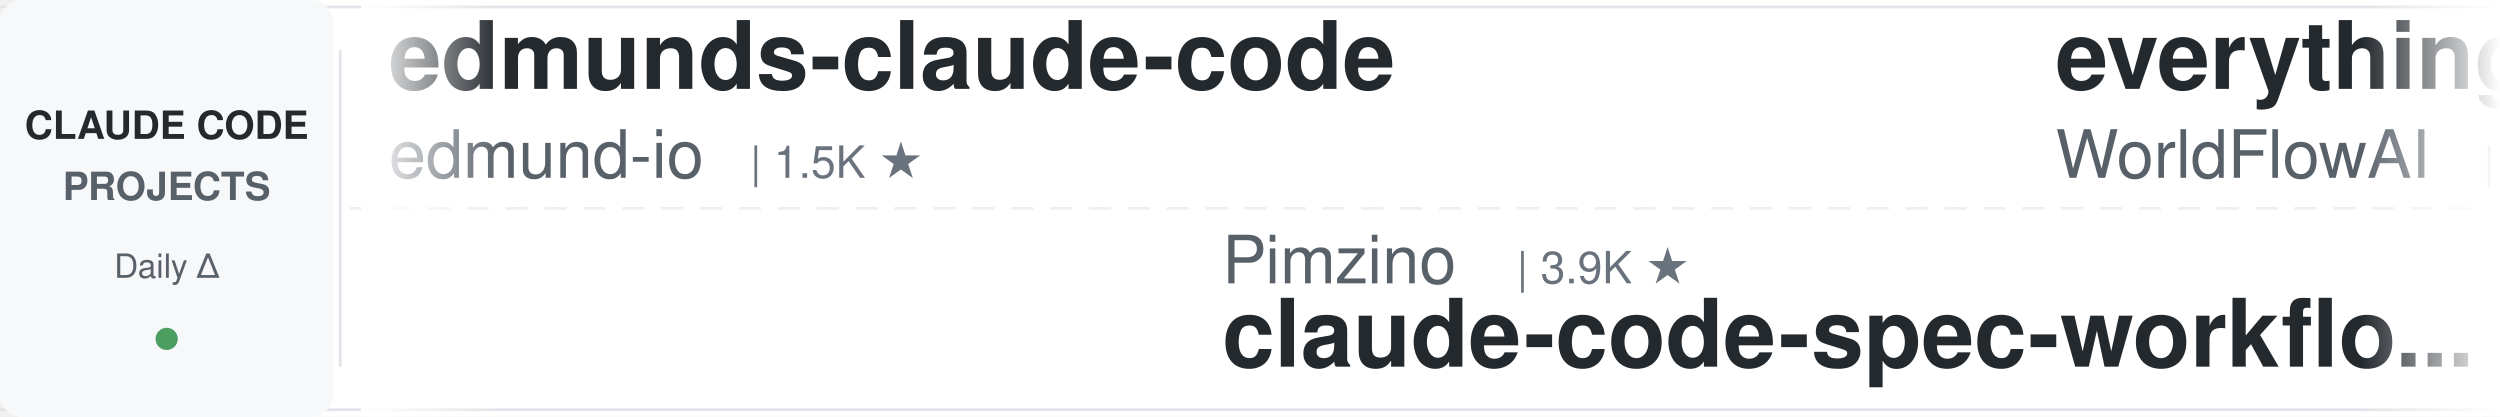
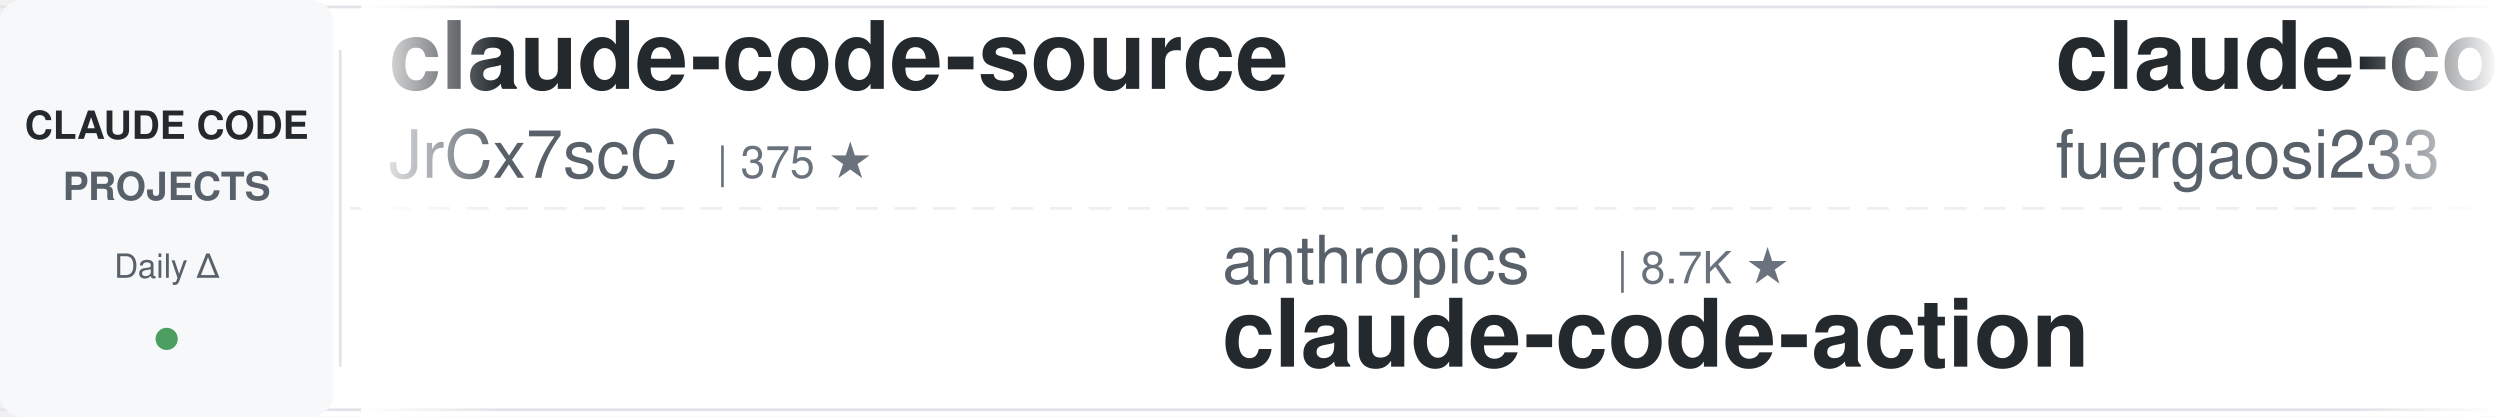
<svg xmlns="http://www.w3.org/2000/svg" width="900" height="150">
  <defs>
    <linearGradient id="leftFade" x1="0%" y1="0%" x2="100%" y2="0%">
      <stop offset="0%" style="stop-color:#ffffff;stop-opacity:1" />
      <stop offset="100%" style="stop-color:#ffffff;stop-opacity:0" />
    </linearGradient>
    <linearGradient id="rightFade" x1="0%" y1="0%" x2="100%" y2="0%">
      <stop offset="0%" style="stop-color:#ffffff;stop-opacity:0" />
      <stop offset="100%" style="stop-color:#ffffff;stop-opacity:1" />
    </linearGradient>
  </defs>
  <rect width="900" height="150" fill="#ffffff" rx="8" />
  <rect x="0" y="2" width="900" height="1" fill="#e1e4e8" />
  <rect x="0" y="147" width="900" height="1" fill="#e1e4e8" />
  <line x1="0" y1="75" x2="900" y2="75" stroke="#e1e4e8" stroke-width="1" stroke-dasharray="8 6" opacity="0.6" />
  <rect x="0" y="0" width="120" height="150" fill="#f6f8fa" rx="8" />
  <text x="60" y="50" font-family="-apple-system, BlinkMacSystemFont, 'Segoe UI', Helvetica, Arial, sans-serif" font-size="14" font-weight="600" fill="#24292e" text-anchor="middle">CLAUDE CODE</text>
  <text x="60" y="72" font-family="-apple-system, BlinkMacSystemFont, 'Segoe UI', Helvetica, Arial, sans-serif" font-size="14" font-weight="600" fill="#586069" text-anchor="middle">PROJECTS</text>
  <text x="60" y="100" font-family="-apple-system, BlinkMacSystemFont, 'Segoe UI', Helvetica, Arial, sans-serif" font-size="12" font-weight="500" fill="#586069" text-anchor="middle">Daily Δ</text>
  <circle cx="60" cy="122" r="4" fill="#22863a" opacity="0.8" />
  <rect x="122" y="18" width="1" height="114" fill="#e1e4e8" />
  <clipPath id="tickerClip">
    <rect x="130" y="0" width="770" height="150" />
  </clipPath>
  <g clip-path="url(#tickerClip)">
    <g id="tickerItems">
      <animateTransform attributeName="transform" attributeType="XML" type="translate" from="0 0" to="-3000 0" dur="54s" repeatCount="indefinite" />
      <g transform="translate(0, 0)">
-         <text x="140" y="32" font-family="-apple-system, BlinkMacSystemFont, 'Segoe UI', Helvetica, Arial, sans-serif" font-size="34" font-weight="600" fill="#24292e">edmunds-claude-code</text>
-         <text x="140" y="64" font-family="-apple-system, BlinkMacSystemFont, 'Segoe UI', Helvetica, Arial, sans-serif" font-size="24" font-weight="400" fill="#586069">edmund-io</text>
-         <text x="270" y="64" font-family="-apple-system, BlinkMacSystemFont, 'Segoe UI', Helvetica, Arial, sans-serif" font-size="16" font-weight="500" fill="#6a737d">| 1.5K ★</text>
+         <text x="140" y="32" font-family="-apple-system, BlinkMacSystemFont, 'Segoe UI', Helvetica, Arial, sans-serif" font-size="34" font-weight="600" fill="#24292e">claude-code-source</text>
+         <text x="140" y="64" font-family="-apple-system, BlinkMacSystemFont, 'Segoe UI', Helvetica, Arial, sans-serif" font-size="24" font-weight="400" fill="#586069">JrCx7scC</text>
+         <text x="258" y="64" font-family="-apple-system, BlinkMacSystemFont, 'Segoe UI', Helvetica, Arial, sans-serif" font-size="16" font-weight="500" fill="#6a737d">| 375 ★</text>
      </g>
      <g transform="translate(300, 0)">
-         <text x="140" y="102" font-family="-apple-system, BlinkMacSystemFont, 'Segoe UI', Helvetica, Arial, sans-serif" font-size="24" font-weight="400" fill="#586069">Pimzino</text>
-         <text x="246" y="102" font-family="-apple-system, BlinkMacSystemFont, 'Segoe UI', Helvetica, Arial, sans-serif" font-size="16" font-weight="500" fill="#6a737d">| 3.9K ★</text>
-         <text x="140" y="132" font-family="-apple-system, BlinkMacSystemFont, 'Segoe UI', Helvetica, Arial, sans-serif" font-size="34" font-weight="600" fill="#24292e">claude-code-spec-workflo...</text>
+         <text x="140" y="102" font-family="-apple-system, BlinkMacSystemFont, 'Segoe UI', Helvetica, Arial, sans-serif" font-size="24" font-weight="400" fill="#586069">anthropics</text>
+         <text x="282" y="102" font-family="-apple-system, BlinkMacSystemFont, 'Segoe UI', Helvetica, Arial, sans-serif" font-size="16" font-weight="500" fill="#6a737d">| 8.7K ★</text>
+         <text x="140" y="132" font-family="-apple-system, BlinkMacSystemFont, 'Segoe UI', Helvetica, Arial, sans-serif" font-size="34" font-weight="600" fill="#24292e">claude-code-action</text>
      </g>
      <g transform="translate(600, 0)">
-         <text x="140" y="32" font-family="-apple-system, BlinkMacSystemFont, 'Segoe UI', Helvetica, Arial, sans-serif" font-size="34" font-weight="600" fill="#24292e">everything-claude-code</text>
-         <text x="140" y="64" font-family="-apple-system, BlinkMacSystemFont, 'Segoe UI', Helvetica, Arial, sans-serif" font-size="24" font-weight="400" fill="#586069">WorldFlowAI</text>
-         <text x="294" y="64" font-family="-apple-system, BlinkMacSystemFont, 'Segoe UI', Helvetica, Arial, sans-serif" font-size="16" font-weight="500" fill="#6a737d">| 1.8K ★</text>
+         <text x="140" y="32" font-family="-apple-system, BlinkMacSystemFont, 'Segoe UI', Helvetica, Arial, sans-serif" font-size="34" font-weight="600" fill="#24292e">claude-code-proxy</text>
+         <text x="140" y="64" font-family="-apple-system, BlinkMacSystemFont, 'Segoe UI', Helvetica, Arial, sans-serif" font-size="24" font-weight="400" fill="#586069">fuergaosi233</text>
+         <text x="306" y="64" font-family="-apple-system, BlinkMacSystemFont, 'Segoe UI', Helvetica, Arial, sans-serif" font-size="16" font-weight="500" fill="#6a737d">| 2.8K ★</text>
      </g>
      <g transform="translate(900, 0)">
-         <text x="140" y="102" font-family="-apple-system, BlinkMacSystemFont, 'Segoe UI', Helvetica, Arial, sans-serif" font-size="24" font-weight="400" fill="#586069">feiskyer</text>
-         <text x="258" y="102" font-family="-apple-system, BlinkMacSystemFont, 'Segoe UI', Helvetica, Arial, sans-serif" font-size="16" font-weight="500" fill="#6a737d">| 1.6K ★</text>
-         <text x="140" y="132" font-family="-apple-system, BlinkMacSystemFont, 'Segoe UI', Helvetica, Arial, sans-serif" font-size="34" font-weight="600" fill="#24292e">claude-code-settings</text>
+         <text x="140" y="102" font-family="-apple-system, BlinkMacSystemFont, 'Segoe UI', Helvetica, Arial, sans-serif" font-size="24" font-weight="400" fill="#586069">Alishahryar1</text>
+         <text x="306" y="102" font-family="-apple-system, BlinkMacSystemFont, 'Segoe UI', Helvetica, Arial, sans-serif" font-size="16" font-weight="500" fill="#6a737d">| 50.7K ★</text>
+         <text x="140" y="132" font-family="-apple-system, BlinkMacSystemFont, 'Segoe UI', Helvetica, Arial, sans-serif" font-size="34" font-weight="600" fill="#24292e">free-claude-code</text>
      </g>
      <g transform="translate(1200, 0)">
-         <text x="140" y="32" font-family="-apple-system, BlinkMacSystemFont, 'Segoe UI', Helvetica, Arial, sans-serif" font-size="34" font-weight="600" fill="#24292e">claude-code-system-promp...</text>
-         <text x="140" y="64" font-family="-apple-system, BlinkMacSystemFont, 'Segoe UI', Helvetica, Arial, sans-serif" font-size="24" font-weight="400" fill="#586069">Piebald-AI</text>
-         <text x="282" y="64" font-family="-apple-system, BlinkMacSystemFont, 'Segoe UI', Helvetica, Arial, sans-serif" font-size="16" font-weight="500" fill="#6a737d">| 12.5K ★</text>
+         <text x="140" y="32" font-family="-apple-system, BlinkMacSystemFont, 'Segoe UI', Helvetica, Arial, sans-serif" font-size="34" font-weight="600" fill="#24292e">claude-code-from-scratch</text>
+         <text x="140" y="64" font-family="-apple-system, BlinkMacSystemFont, 'Segoe UI', Helvetica, Arial, sans-serif" font-size="24" font-weight="400" fill="#586069">Windy3f3f3f3f</text>
+         <text x="318" y="64" font-family="-apple-system, BlinkMacSystemFont, 'Segoe UI', Helvetica, Arial, sans-serif" font-size="16" font-weight="500" fill="#6a737d">| 2.6K ★</text>
      </g>
      <g transform="translate(1500, 0)">
-         <text x="140" y="102" font-family="-apple-system, BlinkMacSystemFont, 'Segoe UI', Helvetica, Arial, sans-serif" font-size="24" font-weight="400" fill="#586069">diet103</text>
-         <text x="246" y="102" font-family="-apple-system, BlinkMacSystemFont, 'Segoe UI', Helvetica, Arial, sans-serif" font-size="16" font-weight="500" fill="#6a737d">| 10.0K ★</text>
-         <text x="140" y="132" font-family="-apple-system, BlinkMacSystemFont, 'Segoe UI', Helvetica, Arial, sans-serif" font-size="34" font-weight="600" fill="#24292e">claude-code-infrastructu...</text>
+         <text x="140" y="102" font-family="-apple-system, BlinkMacSystemFont, 'Segoe UI', Helvetica, Arial, sans-serif" font-size="24" font-weight="400" fill="#586069">krusemediallc</text>
+         <text x="318" y="102" font-family="-apple-system, BlinkMacSystemFont, 'Segoe UI', Helvetica, Arial, sans-serif" font-size="16" font-weight="500" fill="#6a737d">| 1.4K ★</text>
+         <text x="140" y="132" font-family="-apple-system, BlinkMacSystemFont, 'Segoe UI', Helvetica, Arial, sans-serif" font-size="34" font-weight="600" fill="#24292e">arcads-claude-code</text>
      </g>
      <g transform="translate(1800, 0)">
-         <text x="140" y="32" font-family="-apple-system, BlinkMacSystemFont, 'Segoe UI', Helvetica, Arial, sans-serif" font-size="34" font-weight="600" fill="#24292e">how-claude-code-works</text>
-         <text x="140" y="64" font-family="-apple-system, BlinkMacSystemFont, 'Segoe UI', Helvetica, Arial, sans-serif" font-size="24" font-weight="400" fill="#586069">Windy3f3f3f3f</text>
-         <text x="318" y="64" font-family="-apple-system, BlinkMacSystemFont, 'Segoe UI', Helvetica, Arial, sans-serif" font-size="16" font-weight="500" fill="#6a737d">| 3.5K ★</text>
+         <text x="140" y="32" font-family="-apple-system, BlinkMacSystemFont, 'Segoe UI', Helvetica, Arial, sans-serif" font-size="34" font-weight="600" fill="#24292e">pi-vs-claude-code</text>
+         <text x="140" y="64" font-family="-apple-system, BlinkMacSystemFont, 'Segoe UI', Helvetica, Arial, sans-serif" font-size="24" font-weight="400" fill="#586069">disler</text>
+         <text x="234" y="64" font-family="-apple-system, BlinkMacSystemFont, 'Segoe UI', Helvetica, Arial, sans-serif" font-size="16" font-weight="500" fill="#6a737d">| 1.6K ★</text>
      </g>
      <g transform="translate(2100, 0)">
-         <text x="140" y="102" font-family="-apple-system, BlinkMacSystemFont, 'Segoe UI', Helvetica, Arial, sans-serif" font-size="24" font-weight="400" fill="#586069">alejandrobalderas</text>
-         <text x="366" y="102" font-family="-apple-system, BlinkMacSystemFont, 'Segoe UI', Helvetica, Arial, sans-serif" font-size="16" font-weight="500" fill="#6a737d">| 2.8K ★</text>
-         <text x="140" y="132" font-family="-apple-system, BlinkMacSystemFont, 'Segoe UI', Helvetica, Arial, sans-serif" font-size="34" font-weight="600" fill="#24292e">claude-code-from-source</text>
+         <text x="140" y="102" font-family="-apple-system, BlinkMacSystemFont, 'Segoe UI', Helvetica, Arial, sans-serif" font-size="24" font-weight="400" fill="#586069">Piebald-AI</text>
+         <text x="282" y="102" font-family="-apple-system, BlinkMacSystemFont, 'Segoe UI', Helvetica, Arial, sans-serif" font-size="16" font-weight="500" fill="#6a737d">| 12.5K ★</text>
+         <text x="140" y="132" font-family="-apple-system, BlinkMacSystemFont, 'Segoe UI', Helvetica, Arial, sans-serif" font-size="34" font-weight="600" fill="#24292e">claude-code-system-promp...</text>
      </g>
      <g transform="translate(2400, 0)">
-         <text x="140" y="32" font-family="-apple-system, BlinkMacSystemFont, 'Segoe UI', Helvetica, Arial, sans-serif" font-size="34" font-weight="600" fill="#24292e">claude-code-source</text>
-         <text x="140" y="64" font-family="-apple-system, BlinkMacSystemFont, 'Segoe UI', Helvetica, Arial, sans-serif" font-size="24" font-weight="400" fill="#586069">hangsman</text>
-         <text x="258" y="64" font-family="-apple-system, BlinkMacSystemFont, 'Segoe UI', Helvetica, Arial, sans-serif" font-size="16" font-weight="500" fill="#6a737d">| 791 ★</text>
+         <text x="140" y="32" font-family="-apple-system, BlinkMacSystemFont, 'Segoe UI', Helvetica, Arial, sans-serif" font-size="34" font-weight="600" fill="#24292e">claude-code-settings</text>
+         <text x="140" y="64" font-family="-apple-system, BlinkMacSystemFont, 'Segoe UI', Helvetica, Arial, sans-serif" font-size="24" font-weight="400" fill="#586069">feiskyer</text>
+         <text x="258" y="64" font-family="-apple-system, BlinkMacSystemFont, 'Segoe UI', Helvetica, Arial, sans-serif" font-size="16" font-weight="500" fill="#6a737d">| 1.6K ★</text>
      </g>
      <g transform="translate(2700, 0)">
-         <text x="140" y="102" font-family="-apple-system, BlinkMacSystemFont, 'Segoe UI', Helvetica, Arial, sans-serif" font-size="24" font-weight="400" fill="#586069">nicedreamzapp</text>
-         <text x="318" y="102" font-family="-apple-system, BlinkMacSystemFont, 'Segoe UI', Helvetica, Arial, sans-serif" font-size="16" font-weight="500" fill="#6a737d">| 3.2K ★</text>
-         <text x="140" y="132" font-family="-apple-system, BlinkMacSystemFont, 'Segoe UI', Helvetica, Arial, sans-serif" font-size="34" font-weight="600" fill="#24292e">claude-code-local</text>
+         <text x="140" y="102" font-family="-apple-system, BlinkMacSystemFont, 'Segoe UI', Helvetica, Arial, sans-serif" font-size="24" font-weight="400" fill="#586069">huangserva</text>
+         <text x="282" y="102" font-family="-apple-system, BlinkMacSystemFont, 'Segoe UI', Helvetica, Arial, sans-serif" font-size="16" font-weight="500" fill="#6a737d">| 626 ★</text>
+         <text x="140" y="132" font-family="-apple-system, BlinkMacSystemFont, 'Segoe UI', Helvetica, Arial, sans-serif" font-size="34" font-weight="600" fill="#24292e">claude-code-cli</text>
      </g>
      <g transform="translate(3000, 0)">
-         <text x="140" y="32" font-family="-apple-system, BlinkMacSystemFont, 'Segoe UI', Helvetica, Arial, sans-serif" font-size="34" font-weight="600" fill="#24292e">edmunds-claude-code</text>
-         <text x="140" y="64" font-family="-apple-system, BlinkMacSystemFont, 'Segoe UI', Helvetica, Arial, sans-serif" font-size="24" font-weight="400" fill="#586069">edmund-io</text>
-         <text x="270" y="64" font-family="-apple-system, BlinkMacSystemFont, 'Segoe UI', Helvetica, Arial, sans-serif" font-size="16" font-weight="500" fill="#6a737d">| 1.5K ★</text>
+         <text x="140" y="32" font-family="-apple-system, BlinkMacSystemFont, 'Segoe UI', Helvetica, Arial, sans-serif" font-size="34" font-weight="600" fill="#24292e">claude-code-source</text>
+         <text x="140" y="64" font-family="-apple-system, BlinkMacSystemFont, 'Segoe UI', Helvetica, Arial, sans-serif" font-size="24" font-weight="400" fill="#586069">JrCx7scC</text>
+         <text x="258" y="64" font-family="-apple-system, BlinkMacSystemFont, 'Segoe UI', Helvetica, Arial, sans-serif" font-size="16" font-weight="500" fill="#6a737d">| 375 ★</text>
      </g>
      <g transform="translate(3300, 0)">
-         <text x="140" y="102" font-family="-apple-system, BlinkMacSystemFont, 'Segoe UI', Helvetica, Arial, sans-serif" font-size="24" font-weight="400" fill="#586069">Pimzino</text>
-         <text x="246" y="102" font-family="-apple-system, BlinkMacSystemFont, 'Segoe UI', Helvetica, Arial, sans-serif" font-size="16" font-weight="500" fill="#6a737d">| 3.9K ★</text>
-         <text x="140" y="132" font-family="-apple-system, BlinkMacSystemFont, 'Segoe UI', Helvetica, Arial, sans-serif" font-size="34" font-weight="600" fill="#24292e">claude-code-spec-workflo...</text>
+         <text x="140" y="102" font-family="-apple-system, BlinkMacSystemFont, 'Segoe UI', Helvetica, Arial, sans-serif" font-size="24" font-weight="400" fill="#586069">anthropics</text>
+         <text x="282" y="102" font-family="-apple-system, BlinkMacSystemFont, 'Segoe UI', Helvetica, Arial, sans-serif" font-size="16" font-weight="500" fill="#6a737d">| 8.7K ★</text>
+         <text x="140" y="132" font-family="-apple-system, BlinkMacSystemFont, 'Segoe UI', Helvetica, Arial, sans-serif" font-size="34" font-weight="600" fill="#24292e">claude-code-action</text>
      </g>
      <g transform="translate(3600, 0)">
-         <text x="140" y="32" font-family="-apple-system, BlinkMacSystemFont, 'Segoe UI', Helvetica, Arial, sans-serif" font-size="34" font-weight="600" fill="#24292e">everything-claude-code</text>
-         <text x="140" y="64" font-family="-apple-system, BlinkMacSystemFont, 'Segoe UI', Helvetica, Arial, sans-serif" font-size="24" font-weight="400" fill="#586069">WorldFlowAI</text>
-         <text x="294" y="64" font-family="-apple-system, BlinkMacSystemFont, 'Segoe UI', Helvetica, Arial, sans-serif" font-size="16" font-weight="500" fill="#6a737d">| 1.8K ★</text>
+         <text x="140" y="32" font-family="-apple-system, BlinkMacSystemFont, 'Segoe UI', Helvetica, Arial, sans-serif" font-size="34" font-weight="600" fill="#24292e">claude-code-proxy</text>
+         <text x="140" y="64" font-family="-apple-system, BlinkMacSystemFont, 'Segoe UI', Helvetica, Arial, sans-serif" font-size="24" font-weight="400" fill="#586069">fuergaosi233</text>
+         <text x="306" y="64" font-family="-apple-system, BlinkMacSystemFont, 'Segoe UI', Helvetica, Arial, sans-serif" font-size="16" font-weight="500" fill="#6a737d">| 2.8K ★</text>
      </g>
      <g transform="translate(3900, 0)">
-         <text x="140" y="102" font-family="-apple-system, BlinkMacSystemFont, 'Segoe UI', Helvetica, Arial, sans-serif" font-size="24" font-weight="400" fill="#586069">feiskyer</text>
-         <text x="258" y="102" font-family="-apple-system, BlinkMacSystemFont, 'Segoe UI', Helvetica, Arial, sans-serif" font-size="16" font-weight="500" fill="#6a737d">| 1.6K ★</text>
-         <text x="140" y="132" font-family="-apple-system, BlinkMacSystemFont, 'Segoe UI', Helvetica, Arial, sans-serif" font-size="34" font-weight="600" fill="#24292e">claude-code-settings</text>
+         <text x="140" y="102" font-family="-apple-system, BlinkMacSystemFont, 'Segoe UI', Helvetica, Arial, sans-serif" font-size="24" font-weight="400" fill="#586069">Alishahryar1</text>
+         <text x="306" y="102" font-family="-apple-system, BlinkMacSystemFont, 'Segoe UI', Helvetica, Arial, sans-serif" font-size="16" font-weight="500" fill="#6a737d">| 50.7K ★</text>
+         <text x="140" y="132" font-family="-apple-system, BlinkMacSystemFont, 'Segoe UI', Helvetica, Arial, sans-serif" font-size="34" font-weight="600" fill="#24292e">free-claude-code</text>
      </g>
    </g>
  </g>
  <rect x="130" y="0" width="50" height="150" fill="url(#leftFade)" />
  <rect x="850" y="0" width="50" height="150" fill="url(#rightFade)" />
</svg>
